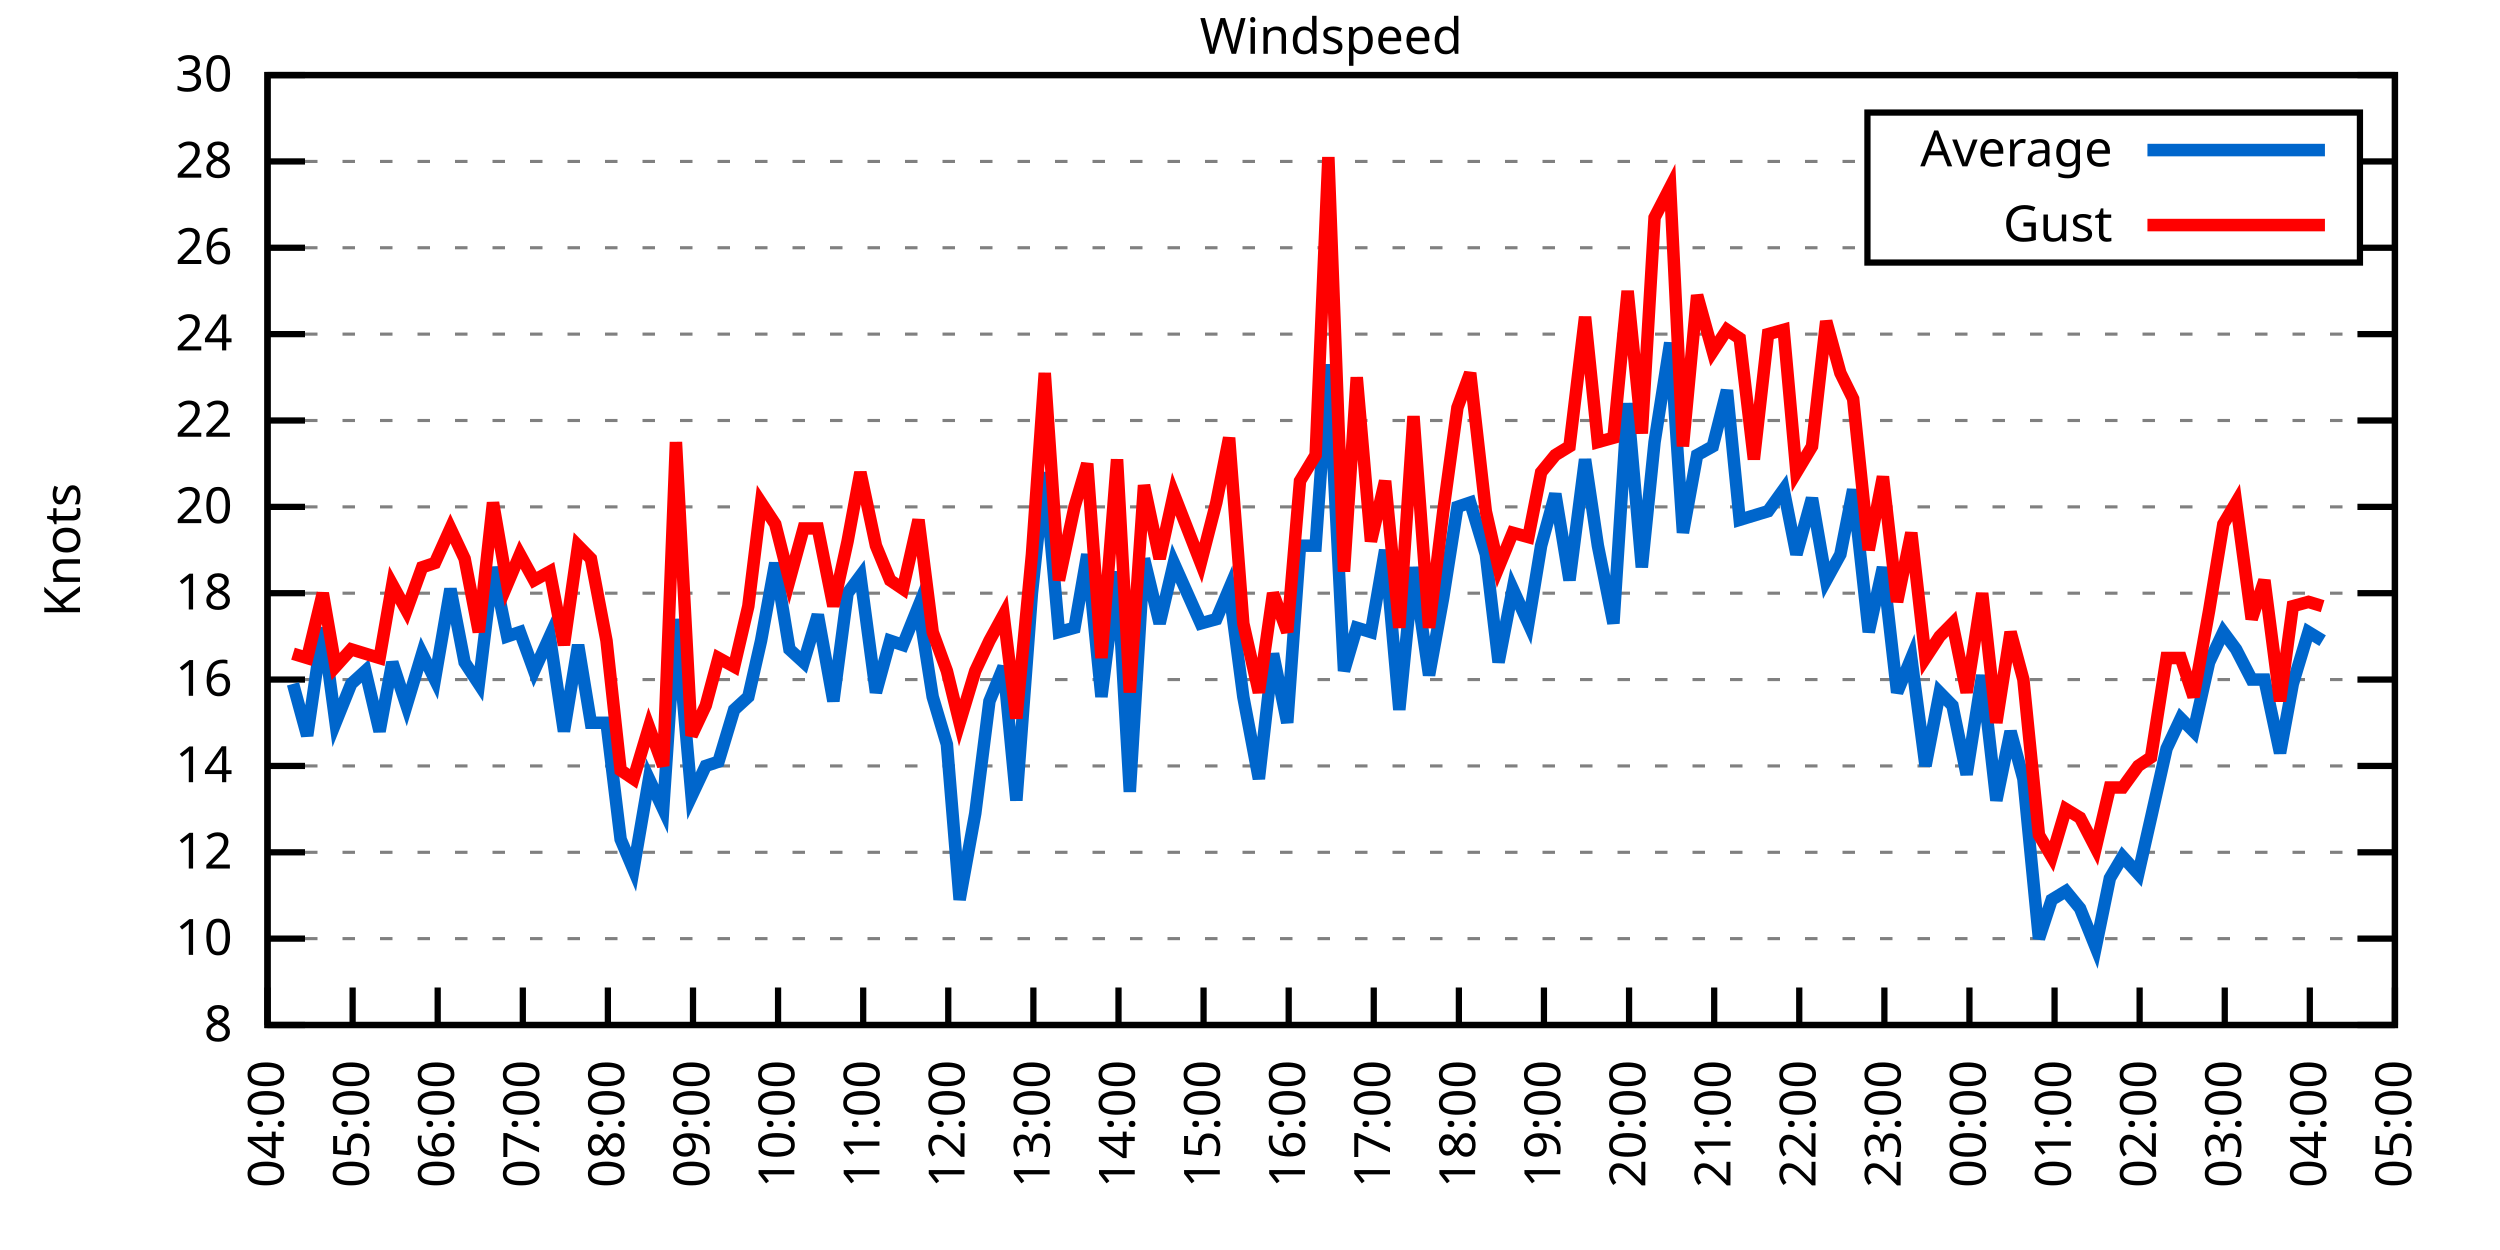
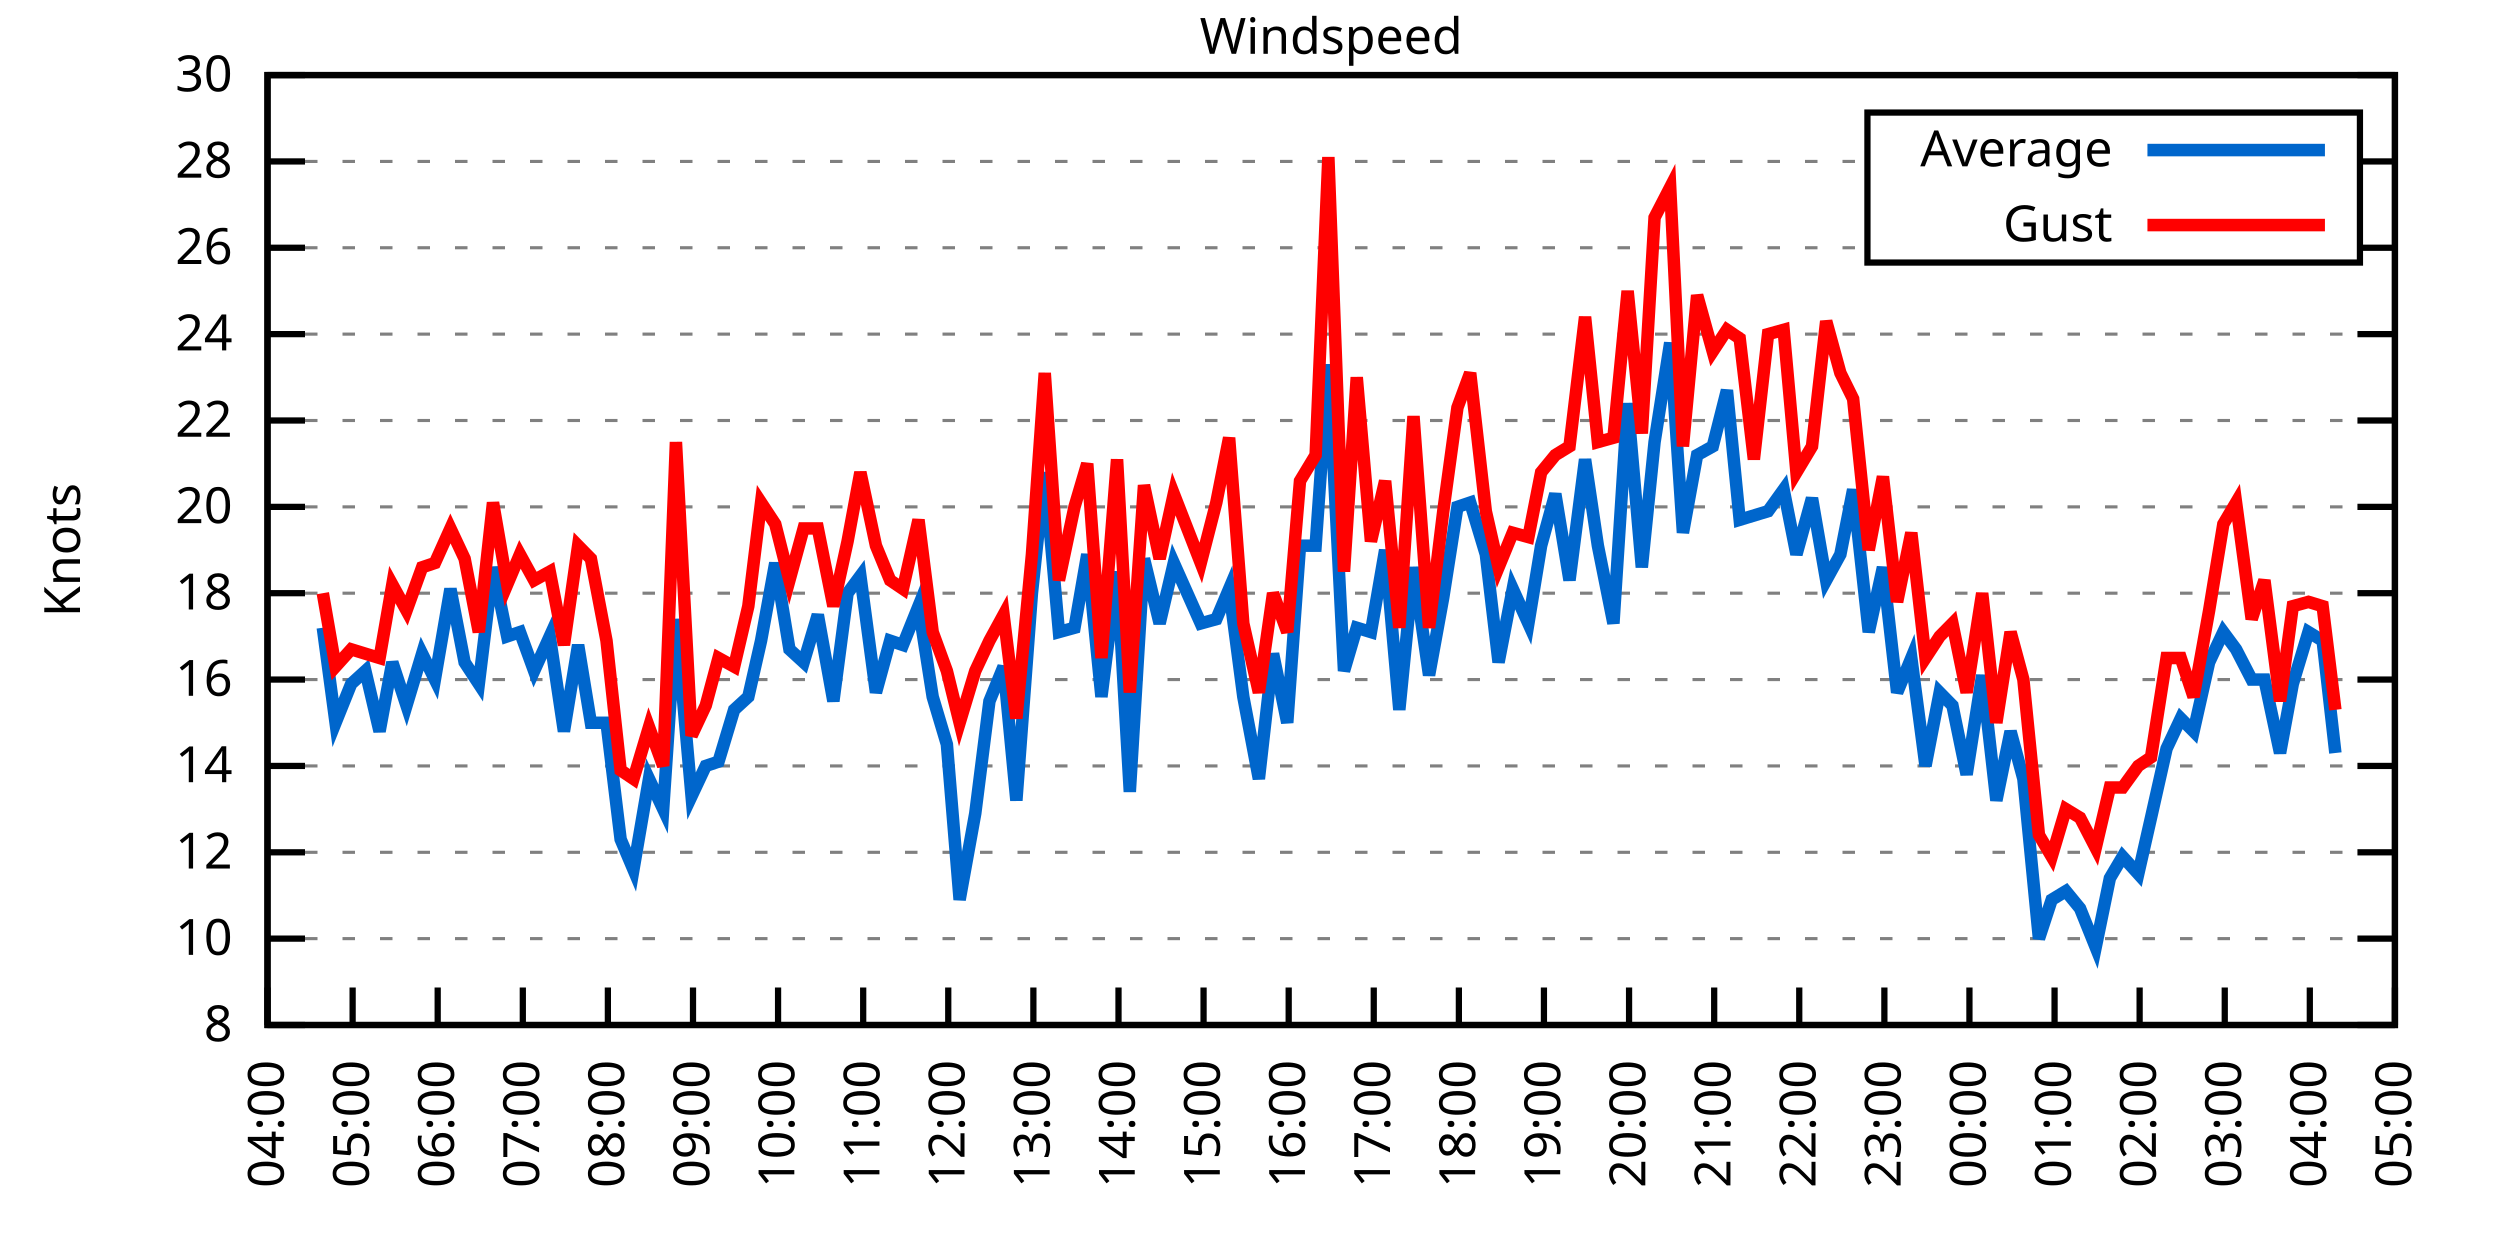
<svg xmlns="http://www.w3.org/2000/svg" xmlns:xlink="http://www.w3.org/1999/xlink" width="400" height="200" viewBox="0 0 400 200">
  <g id="gnuplot_canvas">
    <rect x="0" y="0" width="400" height="200" fill="none" />
    <defs>
      <circle id="gpDot" r="0.5" stroke-width="0.5" stroke="currentColor" />
      <path id="gpPt0" stroke-width="0.333" stroke="currentColor" d="M-1,0 h2 M0,-1 v2" />
      <path id="gpPt1" stroke-width="0.333" stroke="currentColor" d="M-1,-1 L1,1 M1,-1 L-1,1" />
      <path id="gpPt2" stroke-width="0.333" stroke="currentColor" d="M-1,0 L1,0 M0,-1 L0,1 M-1,-1 L1,1 M-1,1 L1,-1" />
      <rect id="gpPt3" stroke-width="0.333" stroke="currentColor" x="-1" y="-1" width="2" height="2" />
      <rect id="gpPt4" stroke-width="0.333" stroke="currentColor" fill="currentColor" x="-1" y="-1" width="2" height="2" />
      <circle id="gpPt5" stroke-width="0.333" stroke="currentColor" cx="0" cy="0" r="1" />
      <use xlink:href="#gpPt5" id="gpPt6" fill="currentColor" stroke="none" />
      <path id="gpPt7" stroke-width="0.333" stroke="currentColor" d="M0,-1.33 L-1.33,0.67 L1.33,0.67 z" />
      <use xlink:href="#gpPt7" id="gpPt8" fill="currentColor" stroke="none" />
      <use xlink:href="#gpPt7" id="gpPt9" stroke="currentColor" transform="rotate(180)" />
      <use xlink:href="#gpPt9" id="gpPt10" fill="currentColor" stroke="none" />
      <use xlink:href="#gpPt3" id="gpPt11" stroke="currentColor" transform="rotate(45)" />
      <use xlink:href="#gpPt11" id="gpPt12" fill="currentColor" stroke="none" />
      <path id="gpPt13" stroke-width="0.333" stroke="currentColor" d="M0,1.330 L1.265,0.411 L0.782,-1.067 L-0.782,-1.076 L-1.265,0.411 z" />
      <use xlink:href="#gpPt13" id="gpPt14" fill="currentColor" stroke="none" />
      <filter id="textbox" filterUnits="objectBoundingBox" x="0" y="0" height="1" width="1">
        <feFlood flood-color="white" flood-opacity="1" result="bgnd" />
        <feComposite in="SourceGraphic" in2="bgnd" operator="atop" />
      </filter>
      <filter id="greybox" filterUnits="objectBoundingBox" x="0" y="0" height="1" width="1">
        <feFlood flood-color="lightgrey" flood-opacity="1" result="grey" />
        <feComposite in="SourceGraphic" in2="grey" operator="atop" />
      </filter>
    </defs>
    <g fill="none" color="white" stroke="currentColor" stroke-width="1.00" stroke-linecap="butt" stroke-linejoin="miter">
</g>
    <g fill="none" color="black" stroke="currentColor" stroke-width="1.00" stroke-linecap="butt" stroke-linejoin="miter">
      <g stroke="none" shape-rendering="crispEdges">
        <polygon fill="rgb(255, 255, 255)" points="42.80,164.00 383.18,164.00 383.18,12.02 42.80,12.02 " />
      </g>
    </g>
    <g fill="none" color="black" stroke="currentColor" stroke-width="1.00" stroke-linecap="butt" stroke-linejoin="miter">
</g>
    <g fill="none" color="black" stroke="black" stroke-width="0.50" stroke-linecap="butt" stroke-linejoin="miter">
</g>
    <g fill="none" color="gray" stroke="currentColor" stroke-width="0.50" stroke-linecap="butt" stroke-linejoin="miter">
      <path stroke="gray" stroke-dasharray="2,4" class="gridline" d="M42.80,164.00 L383.19,164.00  " />
    </g>
    <g fill="none" color="gray" stroke="gray" stroke-width="1.00" stroke-linecap="butt" stroke-linejoin="miter">
</g>
    <g fill="none" color="black" stroke="currentColor" stroke-width="1.00" stroke-linecap="butt" stroke-linejoin="miter">
      <path stroke="black" d="M42.80,164.00 L48.80,164.00 M383.19,164.00 L377.19,164.00  " />
      <g transform="translate(37.20,166.60)" stroke="none" fill="black" font-family="Sans" font-size="8.00" text-anchor="end">
        <text>
          <tspan font-family="Sans"> 8</tspan>
        </text>
      </g>
    </g>
    <g fill="none" color="black" stroke="currentColor" stroke-width="1.00" stroke-linecap="butt" stroke-linejoin="miter">
</g>
    <g fill="none" color="black" stroke="black" stroke-width="0.50" stroke-linecap="butt" stroke-linejoin="miter">
</g>
    <g fill="none" color="gray" stroke="currentColor" stroke-width="0.50" stroke-linecap="butt" stroke-linejoin="miter">
      <path stroke="gray" stroke-dasharray="2,4" class="gridline" d="M42.80,150.18 L383.19,150.18  " />
    </g>
    <g fill="none" color="gray" stroke="gray" stroke-width="1.00" stroke-linecap="butt" stroke-linejoin="miter">
</g>
    <g fill="none" color="black" stroke="currentColor" stroke-width="1.00" stroke-linecap="butt" stroke-linejoin="miter">
      <path stroke="black" d="M42.80,150.18 L48.80,150.18 M383.19,150.18 L377.19,150.18  " />
      <g transform="translate(37.20,152.78)" stroke="none" fill="black" font-family="Sans" font-size="8.00" text-anchor="end">
        <text>
          <tspan font-family="Sans"> 10</tspan>
        </text>
      </g>
    </g>
    <g fill="none" color="black" stroke="currentColor" stroke-width="1.00" stroke-linecap="butt" stroke-linejoin="miter">
</g>
    <g fill="none" color="black" stroke="black" stroke-width="0.50" stroke-linecap="butt" stroke-linejoin="miter">
</g>
    <g fill="none" color="gray" stroke="currentColor" stroke-width="0.50" stroke-linecap="butt" stroke-linejoin="miter">
      <path stroke="gray" stroke-dasharray="2,4" class="gridline" d="M42.80,136.37 L383.19,136.37  " />
    </g>
    <g fill="none" color="gray" stroke="gray" stroke-width="1.00" stroke-linecap="butt" stroke-linejoin="miter">
</g>
    <g fill="none" color="black" stroke="currentColor" stroke-width="1.00" stroke-linecap="butt" stroke-linejoin="miter">
      <path stroke="black" d="M42.80,136.37 L48.80,136.37 M383.19,136.37 L377.19,136.37  " />
      <g transform="translate(37.20,138.97)" stroke="none" fill="black" font-family="Sans" font-size="8.00" text-anchor="end">
        <text>
          <tspan font-family="Sans"> 12</tspan>
        </text>
      </g>
    </g>
    <g fill="none" color="black" stroke="currentColor" stroke-width="1.00" stroke-linecap="butt" stroke-linejoin="miter">
</g>
    <g fill="none" color="black" stroke="black" stroke-width="0.50" stroke-linecap="butt" stroke-linejoin="miter">
</g>
    <g fill="none" color="gray" stroke="currentColor" stroke-width="0.50" stroke-linecap="butt" stroke-linejoin="miter">
      <path stroke="gray" stroke-dasharray="2,4" class="gridline" d="M42.80,122.55 L383.19,122.55  " />
    </g>
    <g fill="none" color="gray" stroke="gray" stroke-width="1.00" stroke-linecap="butt" stroke-linejoin="miter">
</g>
    <g fill="none" color="black" stroke="currentColor" stroke-width="1.00" stroke-linecap="butt" stroke-linejoin="miter">
      <path stroke="black" d="M42.80,122.55 L48.80,122.55 M383.19,122.55 L377.19,122.55  " />
      <g transform="translate(37.20,125.15)" stroke="none" fill="black" font-family="Sans" font-size="8.00" text-anchor="end">
        <text>
          <tspan font-family="Sans"> 14</tspan>
        </text>
      </g>
    </g>
    <g fill="none" color="black" stroke="currentColor" stroke-width="1.00" stroke-linecap="butt" stroke-linejoin="miter">
</g>
    <g fill="none" color="black" stroke="black" stroke-width="0.50" stroke-linecap="butt" stroke-linejoin="miter">
</g>
    <g fill="none" color="gray" stroke="currentColor" stroke-width="0.50" stroke-linecap="butt" stroke-linejoin="miter">
      <path stroke="gray" stroke-dasharray="2,4" class="gridline" d="M42.80,108.73 L383.19,108.73  " />
    </g>
    <g fill="none" color="gray" stroke="gray" stroke-width="1.00" stroke-linecap="butt" stroke-linejoin="miter">
</g>
    <g fill="none" color="black" stroke="currentColor" stroke-width="1.00" stroke-linecap="butt" stroke-linejoin="miter">
      <path stroke="black" d="M42.80,108.73 L48.80,108.73 M383.19,108.73 L377.19,108.73  " />
      <g transform="translate(37.20,111.33)" stroke="none" fill="black" font-family="Sans" font-size="8.00" text-anchor="end">
        <text>
          <tspan font-family="Sans"> 16</tspan>
        </text>
      </g>
    </g>
    <g fill="none" color="black" stroke="currentColor" stroke-width="1.00" stroke-linecap="butt" stroke-linejoin="miter">
</g>
    <g fill="none" color="black" stroke="black" stroke-width="0.50" stroke-linecap="butt" stroke-linejoin="miter">
</g>
    <g fill="none" color="gray" stroke="currentColor" stroke-width="0.50" stroke-linecap="butt" stroke-linejoin="miter">
      <path stroke="gray" stroke-dasharray="2,4" class="gridline" d="M42.80,94.91 L383.19,94.91  " />
    </g>
    <g fill="none" color="gray" stroke="gray" stroke-width="1.00" stroke-linecap="butt" stroke-linejoin="miter">
</g>
    <g fill="none" color="black" stroke="currentColor" stroke-width="1.00" stroke-linecap="butt" stroke-linejoin="miter">
      <path stroke="black" d="M42.80,94.91 L48.80,94.91 M383.19,94.91 L377.19,94.91  " />
      <g transform="translate(37.20,97.51)" stroke="none" fill="black" font-family="Sans" font-size="8.00" text-anchor="end">
        <text>
          <tspan font-family="Sans"> 18</tspan>
        </text>
      </g>
    </g>
    <g fill="none" color="black" stroke="currentColor" stroke-width="1.00" stroke-linecap="butt" stroke-linejoin="miter">
</g>
    <g fill="none" color="black" stroke="black" stroke-width="0.50" stroke-linecap="butt" stroke-linejoin="miter">
</g>
    <g fill="none" color="gray" stroke="currentColor" stroke-width="0.50" stroke-linecap="butt" stroke-linejoin="miter">
      <path stroke="gray" stroke-dasharray="2,4" class="gridline" d="M42.80,81.10 L383.19,81.10  " />
    </g>
    <g fill="none" color="gray" stroke="gray" stroke-width="1.00" stroke-linecap="butt" stroke-linejoin="miter">
</g>
    <g fill="none" color="black" stroke="currentColor" stroke-width="1.00" stroke-linecap="butt" stroke-linejoin="miter">
      <path stroke="black" d="M42.80,81.10 L48.80,81.10 M383.19,81.10 L377.19,81.10  " />
      <g transform="translate(37.20,83.70)" stroke="none" fill="black" font-family="Sans" font-size="8.00" text-anchor="end">
        <text>
          <tspan font-family="Sans"> 20</tspan>
        </text>
      </g>
    </g>
    <g fill="none" color="black" stroke="currentColor" stroke-width="1.00" stroke-linecap="butt" stroke-linejoin="miter">
</g>
    <g fill="none" color="black" stroke="black" stroke-width="0.50" stroke-linecap="butt" stroke-linejoin="miter">
</g>
    <g fill="none" color="gray" stroke="currentColor" stroke-width="0.50" stroke-linecap="butt" stroke-linejoin="miter">
      <path stroke="gray" stroke-dasharray="2,4" class="gridline" d="M42.80,67.28 L383.19,67.28  " />
    </g>
    <g fill="none" color="gray" stroke="gray" stroke-width="1.00" stroke-linecap="butt" stroke-linejoin="miter">
</g>
    <g fill="none" color="black" stroke="currentColor" stroke-width="1.00" stroke-linecap="butt" stroke-linejoin="miter">
      <path stroke="black" d="M42.80,67.28 L48.80,67.28 M383.19,67.28 L377.19,67.28  " />
      <g transform="translate(37.20,69.88)" stroke="none" fill="black" font-family="Sans" font-size="8.00" text-anchor="end">
        <text>
          <tspan font-family="Sans"> 22</tspan>
        </text>
      </g>
    </g>
    <g fill="none" color="black" stroke="currentColor" stroke-width="1.00" stroke-linecap="butt" stroke-linejoin="miter">
</g>
    <g fill="none" color="black" stroke="black" stroke-width="0.50" stroke-linecap="butt" stroke-linejoin="miter">
</g>
    <g fill="none" color="gray" stroke="currentColor" stroke-width="0.50" stroke-linecap="butt" stroke-linejoin="miter">
      <path stroke="gray" stroke-dasharray="2,4" class="gridline" d="M42.80,53.46 L383.19,53.46  " />
    </g>
    <g fill="none" color="gray" stroke="gray" stroke-width="1.00" stroke-linecap="butt" stroke-linejoin="miter">
</g>
    <g fill="none" color="black" stroke="currentColor" stroke-width="1.00" stroke-linecap="butt" stroke-linejoin="miter">
      <path stroke="black" d="M42.80,53.46 L48.80,53.46 M383.19,53.46 L377.19,53.46  " />
      <g transform="translate(37.20,56.06)" stroke="none" fill="black" font-family="Sans" font-size="8.00" text-anchor="end">
        <text>
          <tspan font-family="Sans"> 24</tspan>
        </text>
      </g>
    </g>
    <g fill="none" color="black" stroke="currentColor" stroke-width="1.00" stroke-linecap="butt" stroke-linejoin="miter">
</g>
    <g fill="none" color="black" stroke="black" stroke-width="0.50" stroke-linecap="butt" stroke-linejoin="miter">
</g>
    <g fill="none" color="gray" stroke="currentColor" stroke-width="0.50" stroke-linecap="butt" stroke-linejoin="miter">
      <path stroke="gray" stroke-dasharray="2,4" class="gridline" d="M42.80,39.64 L298.79,39.64 M377.59,39.64 L383.19,39.64  " />
    </g>
    <g fill="none" color="gray" stroke="gray" stroke-width="1.00" stroke-linecap="butt" stroke-linejoin="miter">
</g>
    <g fill="none" color="black" stroke="currentColor" stroke-width="1.00" stroke-linecap="butt" stroke-linejoin="miter">
      <path stroke="black" d="M42.80,39.64 L48.80,39.64 M383.19,39.64 L377.19,39.64  " />
      <g transform="translate(37.20,42.24)" stroke="none" fill="black" font-family="Sans" font-size="8.00" text-anchor="end">
        <text>
          <tspan font-family="Sans"> 26</tspan>
        </text>
      </g>
    </g>
    <g fill="none" color="black" stroke="currentColor" stroke-width="1.00" stroke-linecap="butt" stroke-linejoin="miter">
</g>
    <g fill="none" color="black" stroke="black" stroke-width="0.50" stroke-linecap="butt" stroke-linejoin="miter">
</g>
    <g fill="none" color="gray" stroke="currentColor" stroke-width="0.50" stroke-linecap="butt" stroke-linejoin="miter">
      <path stroke="gray" stroke-dasharray="2,4" class="gridline" d="M42.80,25.83 L298.79,25.83 M377.59,25.83 L383.19,25.83  " />
    </g>
    <g fill="none" color="gray" stroke="gray" stroke-width="1.00" stroke-linecap="butt" stroke-linejoin="miter">
</g>
    <g fill="none" color="black" stroke="currentColor" stroke-width="1.00" stroke-linecap="butt" stroke-linejoin="miter">
      <path stroke="black" d="M42.80,25.83 L48.80,25.83 M383.19,25.83 L377.19,25.83  " />
      <g transform="translate(37.20,28.43)" stroke="none" fill="black" font-family="Sans" font-size="8.00" text-anchor="end">
        <text>
          <tspan font-family="Sans"> 28</tspan>
        </text>
      </g>
    </g>
    <g fill="none" color="black" stroke="currentColor" stroke-width="1.00" stroke-linecap="butt" stroke-linejoin="miter">
</g>
    <g fill="none" color="black" stroke="black" stroke-width="0.50" stroke-linecap="butt" stroke-linejoin="miter">
</g>
    <g fill="none" color="gray" stroke="currentColor" stroke-width="0.50" stroke-linecap="butt" stroke-linejoin="miter">
      <path stroke="gray" stroke-dasharray="2,4" class="gridline" d="M42.80,12.01 L383.19,12.01  " />
    </g>
    <g fill="none" color="gray" stroke="gray" stroke-width="1.00" stroke-linecap="butt" stroke-linejoin="miter">
</g>
    <g fill="none" color="black" stroke="currentColor" stroke-width="1.00" stroke-linecap="butt" stroke-linejoin="miter">
      <path stroke="black" d="M42.80,12.01 L48.80,12.01 M383.19,12.01 L377.19,12.01  " />
      <g transform="translate(37.20,14.61)" stroke="none" fill="black" font-family="Sans" font-size="8.00" text-anchor="end">
        <text>
          <tspan font-family="Sans"> 30</tspan>
        </text>
      </g>
    </g>
    <g fill="none" color="black" stroke="currentColor" stroke-width="1.00" stroke-linecap="butt" stroke-linejoin="miter">
      <path stroke="black" d="M42.80,164.00 L42.80,158.00  " />
      <g transform="translate(45.40,169.60) rotate(270.00)" stroke="none" fill="black" font-family="Sans" font-size="8.00" text-anchor="end">
        <text>
          <tspan font-family="Sans">04:00</tspan>
        </text>
      </g>
    </g>
    <g fill="none" color="black" stroke="currentColor" stroke-width="1.00" stroke-linecap="butt" stroke-linejoin="miter">
      <path stroke="black" d="M56.42,164.00 L56.42,158.00  " />
      <g transform="translate(59.02,169.60) rotate(270.00)" stroke="none" fill="black" font-family="Sans" font-size="8.00" text-anchor="end">
        <text>
          <tspan font-family="Sans">05:00</tspan>
        </text>
      </g>
    </g>
    <g fill="none" color="black" stroke="currentColor" stroke-width="1.00" stroke-linecap="butt" stroke-linejoin="miter">
      <path stroke="black" d="M70.03,164.00 L70.03,158.00  " />
      <g transform="translate(72.63,169.60) rotate(270.00)" stroke="none" fill="black" font-family="Sans" font-size="8.00" text-anchor="end">
        <text>
          <tspan font-family="Sans">06:00</tspan>
        </text>
      </g>
    </g>
    <g fill="none" color="black" stroke="currentColor" stroke-width="1.00" stroke-linecap="butt" stroke-linejoin="miter">
      <path stroke="black" d="M83.65,164.00 L83.65,158.00  " />
      <g transform="translate(86.25,169.60) rotate(270.00)" stroke="none" fill="black" font-family="Sans" font-size="8.00" text-anchor="end">
        <text>
          <tspan font-family="Sans">07:00</tspan>
        </text>
      </g>
    </g>
    <g fill="none" color="black" stroke="currentColor" stroke-width="1.00" stroke-linecap="butt" stroke-linejoin="miter">
      <path stroke="black" d="M97.26,164.00 L97.26,158.00  " />
      <g transform="translate(99.86,169.60) rotate(270.00)" stroke="none" fill="black" font-family="Sans" font-size="8.00" text-anchor="end">
        <text>
          <tspan font-family="Sans">08:00</tspan>
        </text>
      </g>
    </g>
    <g fill="none" color="black" stroke="currentColor" stroke-width="1.00" stroke-linecap="butt" stroke-linejoin="miter">
      <path stroke="black" d="M110.88,164.00 L110.88,158.00  " />
      <g transform="translate(113.48,169.60) rotate(270.00)" stroke="none" fill="black" font-family="Sans" font-size="8.00" text-anchor="end">
        <text>
          <tspan font-family="Sans">09:00</tspan>
        </text>
      </g>
    </g>
    <g fill="none" color="black" stroke="currentColor" stroke-width="1.00" stroke-linecap="butt" stroke-linejoin="miter">
      <path stroke="black" d="M124.49,164.00 L124.49,158.00  " />
      <g transform="translate(127.09,169.60) rotate(270.00)" stroke="none" fill="black" font-family="Sans" font-size="8.00" text-anchor="end">
        <text>
          <tspan font-family="Sans">10:00</tspan>
        </text>
      </g>
    </g>
    <g fill="none" color="black" stroke="currentColor" stroke-width="1.00" stroke-linecap="butt" stroke-linejoin="miter">
      <path stroke="black" d="M138.11,164.00 L138.11,158.00  " />
      <g transform="translate(140.71,169.60) rotate(270.00)" stroke="none" fill="black" font-family="Sans" font-size="8.00" text-anchor="end">
        <text>
          <tspan font-family="Sans">11:00</tspan>
        </text>
      </g>
    </g>
    <g fill="none" color="black" stroke="currentColor" stroke-width="1.00" stroke-linecap="butt" stroke-linejoin="miter">
      <path stroke="black" d="M151.72,164.00 L151.72,158.00  " />
      <g transform="translate(154.32,169.60) rotate(270.00)" stroke="none" fill="black" font-family="Sans" font-size="8.00" text-anchor="end">
        <text>
          <tspan font-family="Sans">12:00</tspan>
        </text>
      </g>
    </g>
    <g fill="none" color="black" stroke="currentColor" stroke-width="1.00" stroke-linecap="butt" stroke-linejoin="miter">
      <path stroke="black" d="M165.34,164.00 L165.34,158.00  " />
      <g transform="translate(167.94,169.60) rotate(270.00)" stroke="none" fill="black" font-family="Sans" font-size="8.00" text-anchor="end">
        <text>
          <tspan font-family="Sans">13:00</tspan>
        </text>
      </g>
    </g>
    <g fill="none" color="black" stroke="currentColor" stroke-width="1.00" stroke-linecap="butt" stroke-linejoin="miter">
      <path stroke="black" d="M178.96,164.00 L178.96,158.00  " />
      <g transform="translate(181.56,169.60) rotate(270.00)" stroke="none" fill="black" font-family="Sans" font-size="8.00" text-anchor="end">
        <text>
          <tspan font-family="Sans">14:00</tspan>
        </text>
      </g>
    </g>
    <g fill="none" color="black" stroke="currentColor" stroke-width="1.00" stroke-linecap="butt" stroke-linejoin="miter">
      <path stroke="black" d="M192.57,164.00 L192.57,158.00  " />
      <g transform="translate(195.17,169.60) rotate(270.00)" stroke="none" fill="black" font-family="Sans" font-size="8.00" text-anchor="end">
        <text>
          <tspan font-family="Sans">15:00</tspan>
        </text>
      </g>
    </g>
    <g fill="none" color="black" stroke="currentColor" stroke-width="1.00" stroke-linecap="butt" stroke-linejoin="miter">
      <path stroke="black" d="M206.19,164.00 L206.19,158.00  " />
      <g transform="translate(208.79,169.60) rotate(270.00)" stroke="none" fill="black" font-family="Sans" font-size="8.00" text-anchor="end">
        <text>
          <tspan font-family="Sans">16:00</tspan>
        </text>
      </g>
    </g>
    <g fill="none" color="black" stroke="currentColor" stroke-width="1.00" stroke-linecap="butt" stroke-linejoin="miter">
      <path stroke="black" d="M219.80,164.00 L219.80,158.00  " />
      <g transform="translate(222.40,169.60) rotate(270.00)" stroke="none" fill="black" font-family="Sans" font-size="8.00" text-anchor="end">
        <text>
          <tspan font-family="Sans">17:00</tspan>
        </text>
      </g>
    </g>
    <g fill="none" color="black" stroke="currentColor" stroke-width="1.00" stroke-linecap="butt" stroke-linejoin="miter">
      <path stroke="black" d="M233.42,164.00 L233.42,158.00  " />
      <g transform="translate(236.02,169.60) rotate(270.00)" stroke="none" fill="black" font-family="Sans" font-size="8.00" text-anchor="end">
        <text>
          <tspan font-family="Sans">18:00</tspan>
        </text>
      </g>
    </g>
    <g fill="none" color="black" stroke="currentColor" stroke-width="1.00" stroke-linecap="butt" stroke-linejoin="miter">
      <path stroke="black" d="M247.03,164.00 L247.03,158.00  " />
      <g transform="translate(249.63,169.60) rotate(270.00)" stroke="none" fill="black" font-family="Sans" font-size="8.00" text-anchor="end">
        <text>
          <tspan font-family="Sans">19:00</tspan>
        </text>
      </g>
    </g>
    <g fill="none" color="black" stroke="currentColor" stroke-width="1.00" stroke-linecap="butt" stroke-linejoin="miter">
      <path stroke="black" d="M260.65,164.00 L260.65,158.00  " />
      <g transform="translate(263.25,169.60) rotate(270.00)" stroke="none" fill="black" font-family="Sans" font-size="8.00" text-anchor="end">
        <text>
          <tspan font-family="Sans">20:00</tspan>
        </text>
      </g>
    </g>
    <g fill="none" color="black" stroke="currentColor" stroke-width="1.00" stroke-linecap="butt" stroke-linejoin="miter">
      <path stroke="black" d="M274.27,164.00 L274.27,158.00  " />
      <g transform="translate(276.87,169.60) rotate(270.00)" stroke="none" fill="black" font-family="Sans" font-size="8.00" text-anchor="end">
        <text>
          <tspan font-family="Sans">21:00</tspan>
        </text>
      </g>
    </g>
    <g fill="none" color="black" stroke="currentColor" stroke-width="1.00" stroke-linecap="butt" stroke-linejoin="miter">
      <path stroke="black" d="M287.88,164.00 L287.88,158.00  " />
      <g transform="translate(290.48,169.60) rotate(270.00)" stroke="none" fill="black" font-family="Sans" font-size="8.00" text-anchor="end">
        <text>
          <tspan font-family="Sans">22:00</tspan>
        </text>
      </g>
    </g>
    <g fill="none" color="black" stroke="currentColor" stroke-width="1.00" stroke-linecap="butt" stroke-linejoin="miter">
      <path stroke="black" d="M301.50,164.00 L301.50,158.00  " />
      <g transform="translate(304.10,169.60) rotate(270.00)" stroke="none" fill="black" font-family="Sans" font-size="8.00" text-anchor="end">
        <text>
          <tspan font-family="Sans">23:00</tspan>
        </text>
      </g>
    </g>
    <g fill="none" color="black" stroke="currentColor" stroke-width="1.00" stroke-linecap="butt" stroke-linejoin="miter">
      <path stroke="black" d="M315.11,164.00 L315.11,158.00  " />
      <g transform="translate(317.71,169.60) rotate(270.00)" stroke="none" fill="black" font-family="Sans" font-size="8.00" text-anchor="end">
        <text>
          <tspan font-family="Sans">00:00</tspan>
        </text>
      </g>
    </g>
    <g fill="none" color="black" stroke="currentColor" stroke-width="1.00" stroke-linecap="butt" stroke-linejoin="miter">
      <path stroke="black" d="M328.73,164.00 L328.73,158.00  " />
      <g transform="translate(331.33,169.60) rotate(270.00)" stroke="none" fill="black" font-family="Sans" font-size="8.00" text-anchor="end">
        <text>
          <tspan font-family="Sans">01:00</tspan>
        </text>
      </g>
    </g>
    <g fill="none" color="black" stroke="currentColor" stroke-width="1.00" stroke-linecap="butt" stroke-linejoin="miter">
      <path stroke="black" d="M342.34,164.00 L342.34,158.00  " />
      <g transform="translate(344.94,169.60) rotate(270.00)" stroke="none" fill="black" font-family="Sans" font-size="8.00" text-anchor="end">
        <text>
          <tspan font-family="Sans">02:00</tspan>
        </text>
      </g>
    </g>
    <g fill="none" color="black" stroke="currentColor" stroke-width="1.00" stroke-linecap="butt" stroke-linejoin="miter">
      <path stroke="black" d="M355.96,164.00 L355.96,158.00  " />
      <g transform="translate(358.56,169.60) rotate(270.00)" stroke="none" fill="black" font-family="Sans" font-size="8.00" text-anchor="end">
        <text>
          <tspan font-family="Sans">03:00</tspan>
        </text>
      </g>
    </g>
    <g fill="none" color="black" stroke="currentColor" stroke-width="1.00" stroke-linecap="butt" stroke-linejoin="miter">
      <path stroke="black" d="M369.57,164.00 L369.57,158.00  " />
      <g transform="translate(372.17,169.60) rotate(270.00)" stroke="none" fill="black" font-family="Sans" font-size="8.00" text-anchor="end">
        <text>
          <tspan font-family="Sans">04:00</tspan>
        </text>
      </g>
    </g>
    <g fill="none" color="black" stroke="currentColor" stroke-width="1.00" stroke-linecap="butt" stroke-linejoin="miter">
      <path stroke="black" d="M383.19,164.00 L383.19,158.00  " />
      <g transform="translate(385.79,169.60) rotate(270.00)" stroke="none" fill="black" font-family="Sans" font-size="8.00" text-anchor="end">
        <text>
          <tspan font-family="Sans">05:00</tspan>
        </text>
      </g>
    </g>
    <g fill="none" color="black" stroke="currentColor" stroke-width="1.00" stroke-linecap="butt" stroke-linejoin="miter">
</g>
    <g fill="none" color="black" stroke="currentColor" stroke-width="1.00" stroke-linecap="butt" stroke-linejoin="miter">
      <path stroke="black" d="M42.80,12.01 L42.80,164.00 L383.19,164.00 L383.19,12.01 L42.80,12.01 Z  " />
    </g>
    <g fill="none" color="black" stroke="currentColor" stroke-width="1.00" stroke-linecap="butt" stroke-linejoin="miter">
</g>
    <g fill="none" color="black" stroke="currentColor" stroke-width="1.00" stroke-linecap="butt" stroke-linejoin="miter">
      <path stroke="black" d="M298.79,42.01 L298.79,18.01 L377.59,18.01 L377.59,42.01 L298.79,42.01 Z  " />
    </g>
    <g id="Windspeed_plot_1">
      <g fill="none" color="white" stroke="black" stroke-width="2.00" stroke-linecap="butt" stroke-linejoin="miter">
</g>
      <g fill="none" color="black" stroke="currentColor" stroke-width="2.00" stroke-linecap="butt" stroke-linejoin="miter">
        <g transform="translate(337.99,26.61)" stroke="none" fill="black" font-family="Sans" font-size="8.00" text-anchor="end">
          <text>
            <tspan font-family="Sans">Average</tspan>
          </text>
        </g>
      </g>
      <g fill="none" color="black" stroke="currentColor" stroke-width="2.00" stroke-linecap="butt" stroke-linejoin="miter">
-         <path stroke="rgb(  0, 102, 204)" d="M343.59,24.01 L371.99,24.01 M46.88,109.42 L49.15,117.71 L51.65,100.44 L53.69,115.64 L56.19,109.42 L58.46,107.35   L60.73,117.02 L62.77,105.97 L65.04,112.88 L67.54,104.59 L69.58,108.73 L72.07,94.22 L74.34,105.97 L76.61,109.42   L78.88,90.77 L81.15,101.82 L83.19,101.13 L85.46,107.35 L87.96,101.82 L90.23,117.02 L92.50,103.20 L94.54,115.64   L97.04,115.64 L99.30,134.29 L101.35,139.13 L103.84,124.62 L106.11,129.46 L108.15,99.06 L110.65,127.38 L112.92,122.55   L114.96,121.86 L117.46,113.57 L119.73,111.49 L121.77,102.51 L124.04,90.08 L126.31,103.89 L128.58,105.97 L130.85,98.37   L133.34,112.19 L135.61,94.91 L137.66,92.15 L140.15,110.80 L142.42,102.51 L144.46,103.20 L146.96,96.99 L149.23,111.49   L151.50,119.09 L153.54,143.96 L156.04,130.15 L158.31,112.19 L160.57,106.66 L162.62,128.08 L165.11,94.91 L167.16,75.57   L169.43,101.13 L171.92,100.44 L173.96,88.70 L176.23,111.49 L178.73,91.46 L180.77,126.69 L183.04,89.39 L185.54,99.75   L187.81,90.08 L192.12,99.75 L194.61,99.06 L196.66,94.22 L198.93,111.49 L201.42,124.62 L203.69,104.59 L205.96,115.64   L208.00,87.31 L210.50,87.31 L212.54,58.30 L215.04,107.35 L217.08,100.44 L219.35,101.13 L221.62,88.00 L223.89,113.57   L226.16,90.77 L228.65,108.04 L230.92,95.60 L233.19,81.10 L235.23,80.41 L237.73,88.70 L239.77,105.97 L242.04,94.22   L244.54,99.75 L246.58,87.31 L248.85,79.02 L251.12,92.84 L253.61,73.50 L255.66,87.31 L258.15,99.75 L260.42,64.52   L262.69,90.77 L264.73,70.73 L267.23,54.84 L269.27,85.24 L271.54,72.81 L274.04,71.42 L276.31,62.44 L278.35,83.17   L280.62,82.48 L282.89,81.79 L285.38,78.33 L287.43,88.70 L289.92,79.71 L292.19,92.84 L294.46,88.70 L296.50,78.33   L299.00,101.13 L301.27,90.77 L303.54,110.80 L305.81,105.28 L308.08,122.55 L310.35,110.80 L312.39,112.88 L314.66,123.93   L317.15,108.04 L319.42,128.08 L321.69,117.02 L323.74,124.62 L326.23,150.18 L328.27,143.96 L330.54,142.58 L332.81,145.35   L335.31,151.56 L337.58,140.51 L339.62,137.06 L342.12,139.82 L344.16,130.84 L346.65,119.78 L348.92,114.95 L350.97,117.02   L353.46,105.97 L355.73,101.13 L357.77,103.89 L360.27,108.73 L362.31,108.73 L364.81,120.48 L366.85,109.42 L369.35,101.13   L371.62,102.51  " />
+         <path stroke="rgb(  0, 102, 204)" d="M343.59,24.01 L371.99,24.01 M51.65,100.44 L53.69,115.64 L56.19,109.42 L58.46,107.35 L60.73,117.02 L62.77,105.97   L65.04,112.88 L67.54,104.59 L69.58,108.73 L72.07,94.22 L74.34,105.97 L76.61,109.42 L78.88,90.77 L81.15,101.82   L83.19,101.13 L85.46,107.35 L87.96,101.82 L90.23,117.02 L92.50,103.20 L94.54,115.64 L97.04,115.64 L99.30,134.29   L101.35,139.13 L103.84,124.62 L106.11,129.46 L108.15,99.06 L110.65,127.38 L112.92,122.55 L114.96,121.86 L117.46,113.57   L119.73,111.49 L121.77,102.51 L124.04,90.08 L126.31,103.89 L128.58,105.97 L130.85,98.37 L133.34,112.19 L135.61,94.91   L137.66,92.15 L140.15,110.80 L142.42,102.51 L144.46,103.20 L146.96,96.99 L149.23,111.49 L151.50,119.09 L153.54,143.96   L156.04,130.15 L158.31,112.19 L160.57,106.66 L162.62,128.08 L165.11,94.91 L167.16,75.57 L169.43,101.13 L171.92,100.44   L173.96,88.70 L176.23,111.49 L178.73,91.46 L180.77,126.69 L183.04,89.39 L185.54,99.75 L187.81,90.08 L192.12,99.75   L194.61,99.06 L196.66,94.22 L198.93,111.49 L201.42,124.62 L203.69,104.59 L205.96,115.64 L208.00,87.31 L210.50,87.31   L212.54,58.30 L215.04,107.35 L217.08,100.44 L219.35,101.13 L221.62,88.00 L223.89,113.57 L226.16,90.77 L228.65,108.04   L230.92,95.60 L233.19,81.10 L235.23,80.41 L237.73,88.70 L239.77,105.97 L242.04,94.22 L244.54,99.75 L246.58,87.31   L248.85,79.02 L251.12,92.84 L253.61,73.50 L255.66,87.31 L258.15,99.75 L260.42,64.52 L262.69,90.77 L264.73,70.73   L267.23,54.84 L269.27,85.24 L271.54,72.81 L274.04,71.42 L276.31,62.44 L278.35,83.17 L280.62,82.48 L282.89,81.79   L285.38,78.33 L287.43,88.70 L289.92,79.71 L292.19,92.84 L294.46,88.70 L296.50,78.33 L299.00,101.13 L301.27,90.77   L303.54,110.80 L305.81,105.28 L308.08,122.55 L310.35,110.80 L312.39,112.88 L314.66,123.93 L317.15,108.04 L319.42,128.08   L321.69,117.02 L323.74,124.62 L326.23,150.18 L328.27,143.96 L330.54,142.58 L332.81,145.35 L335.31,151.56 L337.58,140.51   L339.62,137.06 L342.12,139.82 L344.16,130.84 L346.65,119.78 L348.92,114.95 L350.97,117.02 L353.46,105.97 L355.73,101.13   L357.77,103.89 L360.27,108.73 L362.31,108.73 L364.81,120.48 L366.85,109.42 L369.35,101.13 L371.62,102.51 L373.66,120.48    " />
      </g>
    </g>
    <g id="Windspeed_plot_2">
      <g fill="none" color="black" stroke="currentColor" stroke-width="2.00" stroke-linecap="butt" stroke-linejoin="miter">
        <g transform="translate(337.99,38.61)" stroke="none" fill="black" font-family="Sans" font-size="8.00" text-anchor="end">
          <text>
            <tspan font-family="Sans">Gust</tspan>
          </text>
        </g>
      </g>
      <g fill="none" color="black" stroke="currentColor" stroke-width="2.00" stroke-linecap="butt" stroke-linejoin="miter">
-         <path stroke="rgb(255,   0,   0)" d="M343.59,36.01 L371.99,36.01 M46.88,104.59 L49.15,105.28 L51.65,94.91 L53.69,106.66 L56.19,103.89 L58.46,104.59   L60.73,105.28 L62.77,93.53 L65.04,97.68 L67.54,90.77 L69.58,90.08 L72.07,84.55 L74.34,89.39 L76.61,101.13   L78.88,80.41 L81.15,93.53 L83.19,88.70 L85.46,92.84 L87.96,91.46 L90.23,103.20 L92.50,87.31 L94.54,89.39   L97.04,102.51 L99.30,123.24 L101.35,124.62 L103.84,116.33 L106.11,122.55 L108.15,70.73 L110.65,117.71 L112.92,112.88   L114.96,105.28 L117.46,106.66 L119.73,96.99 L121.77,80.41 L124.04,83.86 L126.31,92.84 L128.58,84.55 L130.85,84.55   L133.34,96.99 L135.61,86.62 L137.66,75.57 L140.15,87.31 L142.42,92.84 L144.46,94.22 L146.96,83.17 L149.23,101.13   L151.50,107.35 L153.54,115.64 L156.04,107.35 L158.31,102.51 L160.57,98.37 L162.62,114.95 L165.11,88.70 L167.16,59.68   L169.43,92.84 L171.92,81.10 L173.96,74.19 L176.23,105.28 L178.73,73.50 L180.77,110.80 L183.04,77.64 L185.54,89.39   L187.81,79.02 L192.12,90.08 L194.61,80.41 L196.66,70.04 L198.93,99.75 L201.42,110.80 L203.69,94.91 L205.96,101.13   L208.00,76.95 L210.50,72.81 L212.54,25.14 L215.04,91.46 L217.08,60.37 L219.35,86.62 L221.62,76.95 L223.89,100.44   L226.16,66.59 L228.65,100.44 L230.92,81.79 L233.19,65.21 L235.23,59.68 L237.73,81.79 L239.77,90.77 L242.04,85.24   L244.54,85.93 L246.58,75.57 L248.85,72.81 L251.12,71.42 L253.61,50.70 L255.66,70.73 L258.15,70.04 L260.42,46.55   L262.69,69.35 L264.73,34.81 L267.23,29.97 L269.27,71.42 L271.54,47.24 L274.04,56.23 L276.31,52.77 L278.35,54.15   L280.62,73.50 L282.89,53.46 L285.38,52.77 L287.43,75.57 L289.92,71.42 L292.19,51.39 L294.46,59.68 L296.50,63.82   L299.00,88.00 L301.27,76.26 L303.54,96.30 L305.81,85.24 L308.08,105.28 L310.35,101.82 L312.39,99.75 L314.66,110.80   L317.15,94.91 L319.42,115.64 L321.69,101.13 L323.74,108.73 L326.23,133.60 L328.27,137.06 L330.54,129.46 L332.81,130.84   L335.31,135.67 L337.58,126.00 L339.62,126.00 L342.12,122.55 L344.16,121.17 L346.65,105.28 L348.92,105.28 L350.97,111.49   L353.46,97.68 L355.73,83.86 L357.77,80.41 L360.27,99.06 L362.31,92.84 L364.81,112.19 L366.85,96.99 L369.35,96.30   L371.62,96.99  " />
+         <path stroke="rgb(255,   0,   0)" d="M343.59,36.01 L371.99,36.01 M51.65,94.91 L53.69,106.66 L56.19,103.89 L58.46,104.59 L60.73,105.28 L62.77,93.53   L65.04,97.68 L67.54,90.77 L69.58,90.08 L72.07,84.55 L74.34,89.39 L76.61,101.13 L78.88,80.41 L81.15,93.53   L83.19,88.70 L85.46,92.84 L87.96,91.46 L90.23,103.20 L92.50,87.31 L94.54,89.39 L97.04,102.51 L99.30,123.24   L101.35,124.62 L103.84,116.33 L106.11,122.55 L108.15,70.73 L110.65,117.71 L112.92,112.88 L114.96,105.28 L117.46,106.66   L119.73,96.99 L121.77,80.41 L124.04,83.86 L126.31,92.84 L128.58,84.55 L130.85,84.55 L133.34,96.99 L135.61,86.62   L137.66,75.57 L140.15,87.31 L142.42,92.84 L144.46,94.22 L146.96,83.17 L149.23,101.13 L151.50,107.35 L153.54,115.64   L156.04,107.35 L158.31,102.51 L160.57,98.37 L162.62,114.95 L165.11,88.70 L167.16,59.68 L169.43,92.84 L171.92,81.10   L173.96,74.19 L176.23,105.28 L178.73,73.50 L180.77,110.80 L183.04,77.64 L185.54,89.39 L187.81,79.02 L192.12,90.08   L194.61,80.41 L196.66,70.04 L198.93,99.75 L201.42,110.80 L203.69,94.91 L205.96,101.13 L208.00,76.95 L210.50,72.81   L212.54,25.14 L215.04,91.46 L217.08,60.37 L219.35,86.62 L221.62,76.95 L223.89,100.44 L226.16,66.59 L228.65,100.44   L230.92,81.79 L233.19,65.21 L235.23,59.68 L237.73,81.79 L239.77,90.77 L242.04,85.24 L244.54,85.93 L246.58,75.57   L248.85,72.81 L251.12,71.42 L253.61,50.70 L255.66,70.73 L258.15,70.04 L260.42,46.55 L262.69,69.35 L264.73,34.81   L267.23,29.97 L269.27,71.42 L271.54,47.24 L274.04,56.23 L276.31,52.77 L278.35,54.15 L280.62,73.50 L282.89,53.46   L285.38,52.77 L287.43,75.57 L289.92,71.42 L292.19,51.39 L294.46,59.68 L296.50,63.82 L299.00,88.00 L301.27,76.26   L303.54,96.30 L305.81,85.24 L308.08,105.28 L310.35,101.82 L312.39,99.75 L314.66,110.80 L317.15,94.91 L319.42,115.64   L321.69,101.13 L323.74,108.73 L326.23,133.60 L328.27,137.06 L330.54,129.46 L332.81,130.84 L335.31,135.67 L337.58,126.00   L339.62,126.00 L342.12,122.55 L344.16,121.17 L346.65,105.28 L348.92,105.28 L350.97,111.49 L353.46,97.68 L355.73,83.86   L357.77,80.41 L360.27,99.06 L362.31,92.84 L364.81,112.19 L366.85,96.99 L369.35,96.30 L371.62,96.99 L373.66,113.57    " />
      </g>
    </g>
    <g fill="none" color="black" stroke="currentColor" stroke-width="2.00" stroke-linecap="butt" stroke-linejoin="miter">
</g>
    <g fill="none" color="black" stroke="black" stroke-width="1.00" stroke-linecap="butt" stroke-linejoin="miter">
</g>
    <g fill="none" color="black" stroke="currentColor" stroke-width="1.00" stroke-linecap="butt" stroke-linejoin="miter">
      <path stroke="black" d="M42.80,12.01 L42.80,164.00 L383.19,164.00 L383.19,12.01 L42.80,12.01 Z  " />
      <g transform="translate(12.80,88.01) rotate(270.00)" stroke="none" fill="black" font-family="Sans" font-size="8.00" text-anchor="middle">
        <text>
          <tspan font-family="Sans">Knots</tspan>
        </text>
      </g>
    </g>
    <g fill="none" color="black" stroke="currentColor" stroke-width="1.00" stroke-linecap="butt" stroke-linejoin="miter">
</g>
    <g fill="none" color="black" stroke="currentColor" stroke-width="1.00" stroke-linecap="butt" stroke-linejoin="miter">
      <g transform="translate(212.99,8.61)" stroke="none" fill="black" font-family="Sans" font-size="8.00" text-anchor="middle">
        <text>
          <tspan font-family="Sans">Windspeed</tspan>
        </text>
      </g>
    </g>
    <g fill="none" color="black" stroke="currentColor" stroke-width="1.00" stroke-linecap="butt" stroke-linejoin="miter">
</g>
  </g>
</svg>
